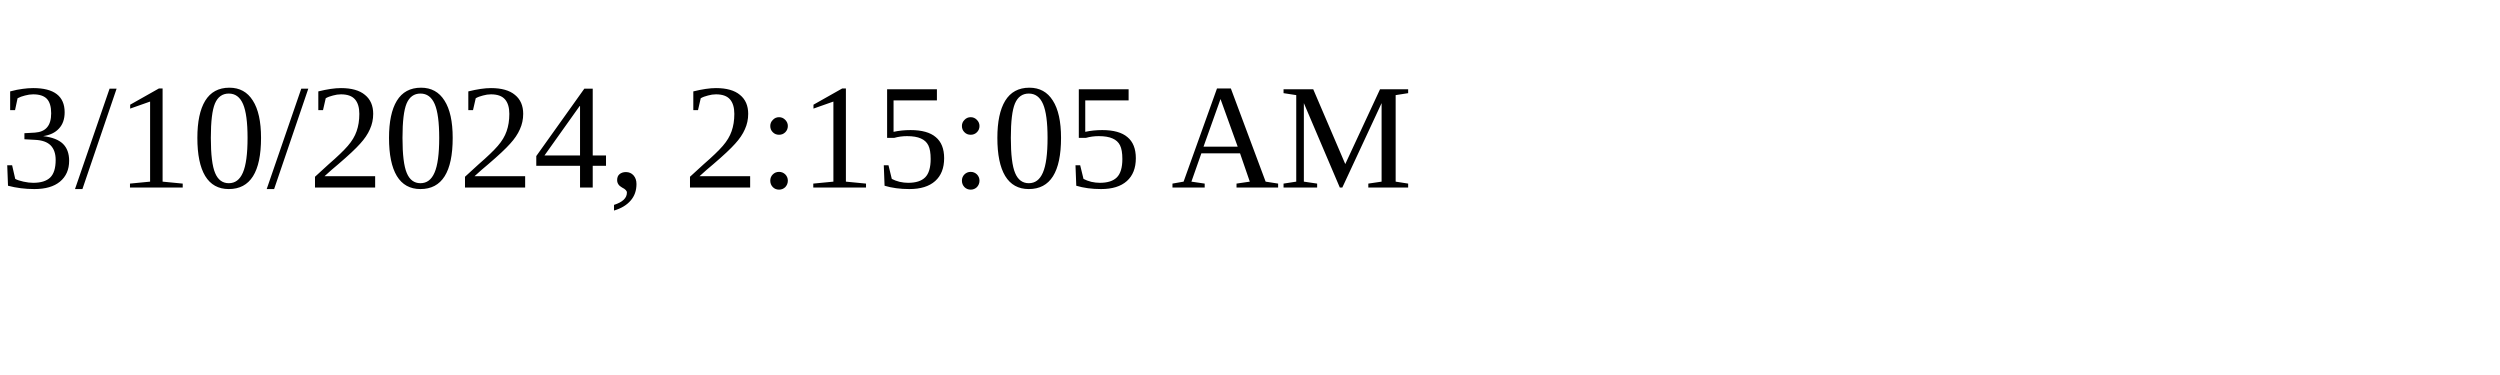
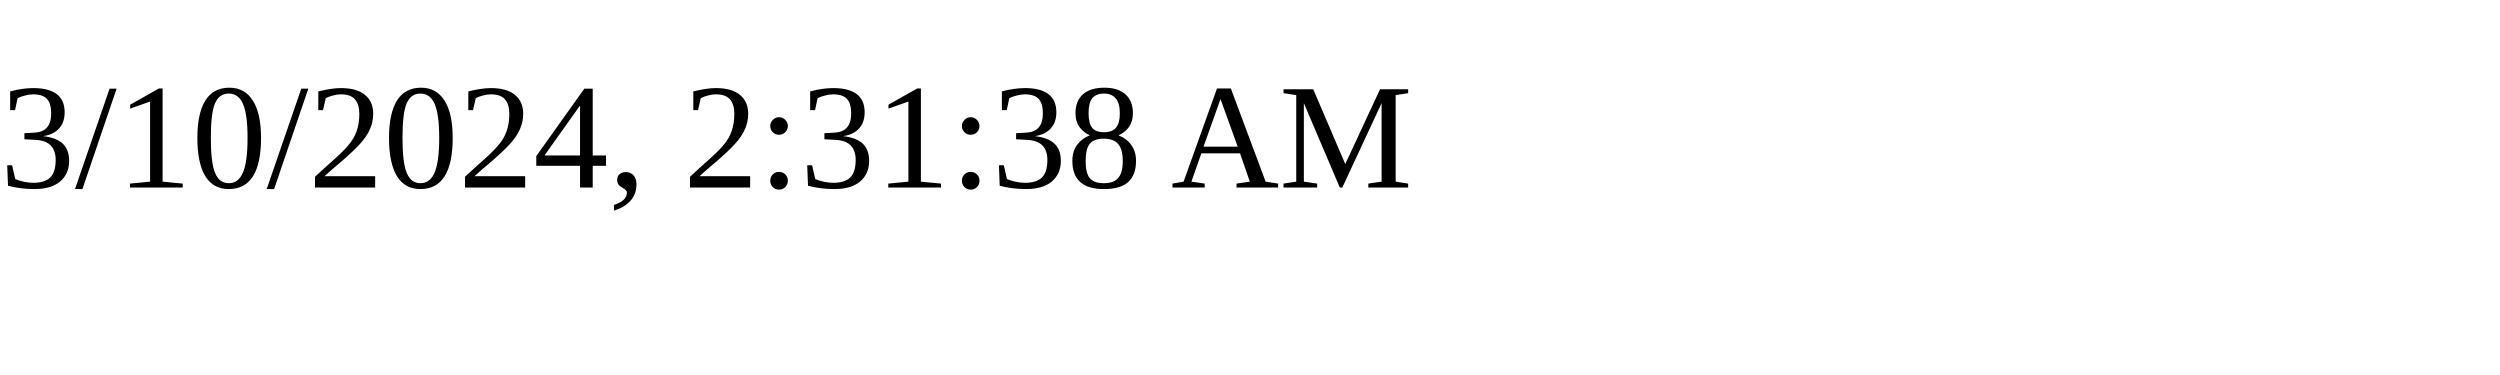
<svg xmlns="http://www.w3.org/2000/svg" height="30" width="200">
-   <text x="0" y="15">3/10/2024, 2:15:05 AM</text>
+   <text x="0" y="15">3/10/2024, 2:31:38 AM</text>
</svg>
